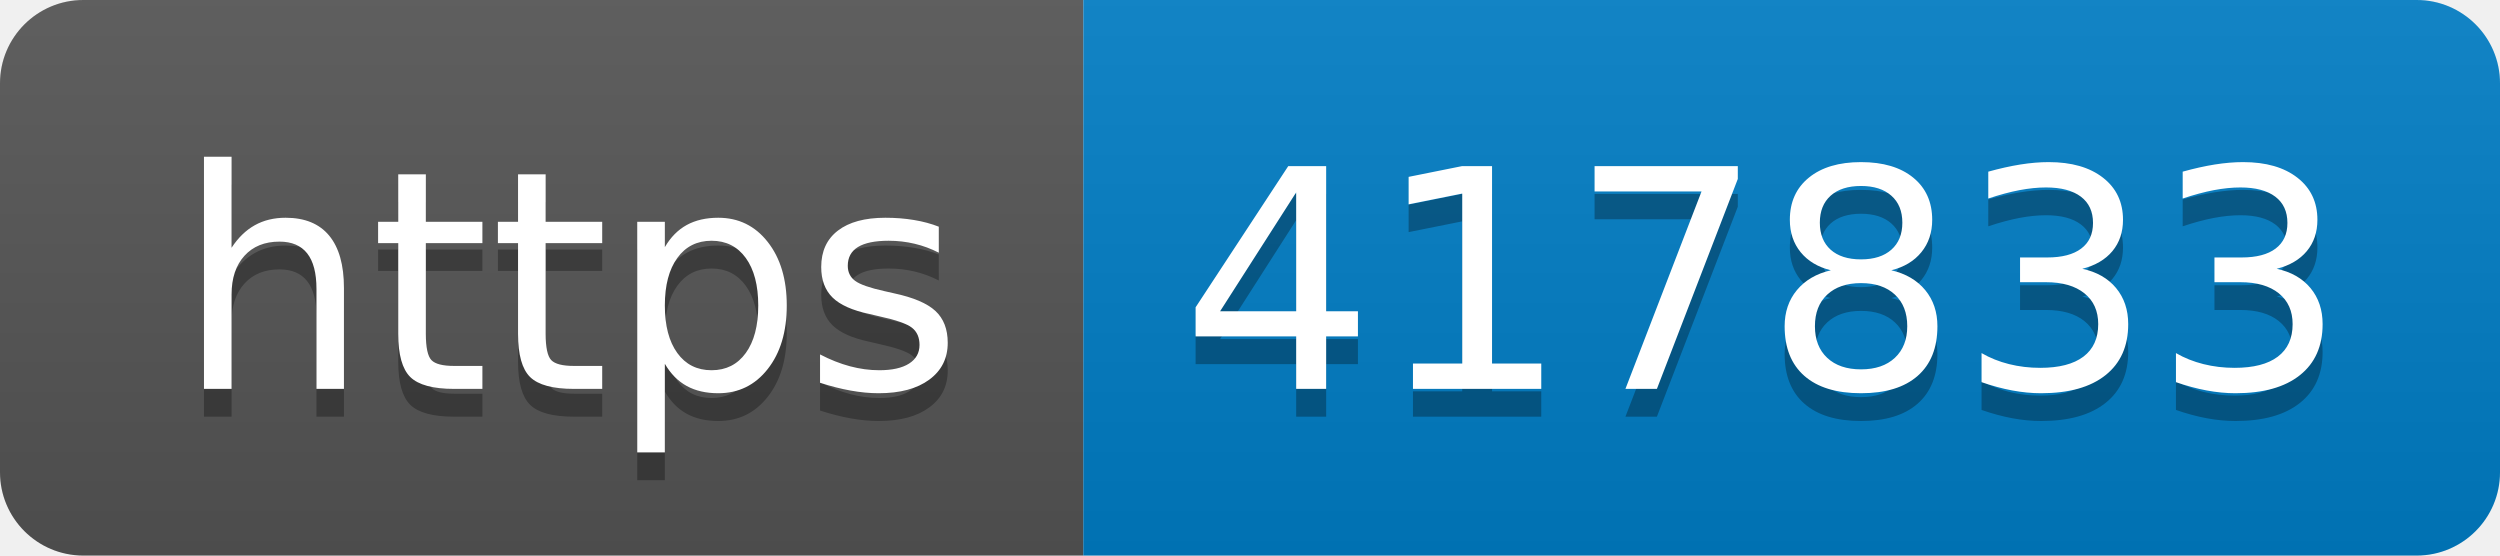
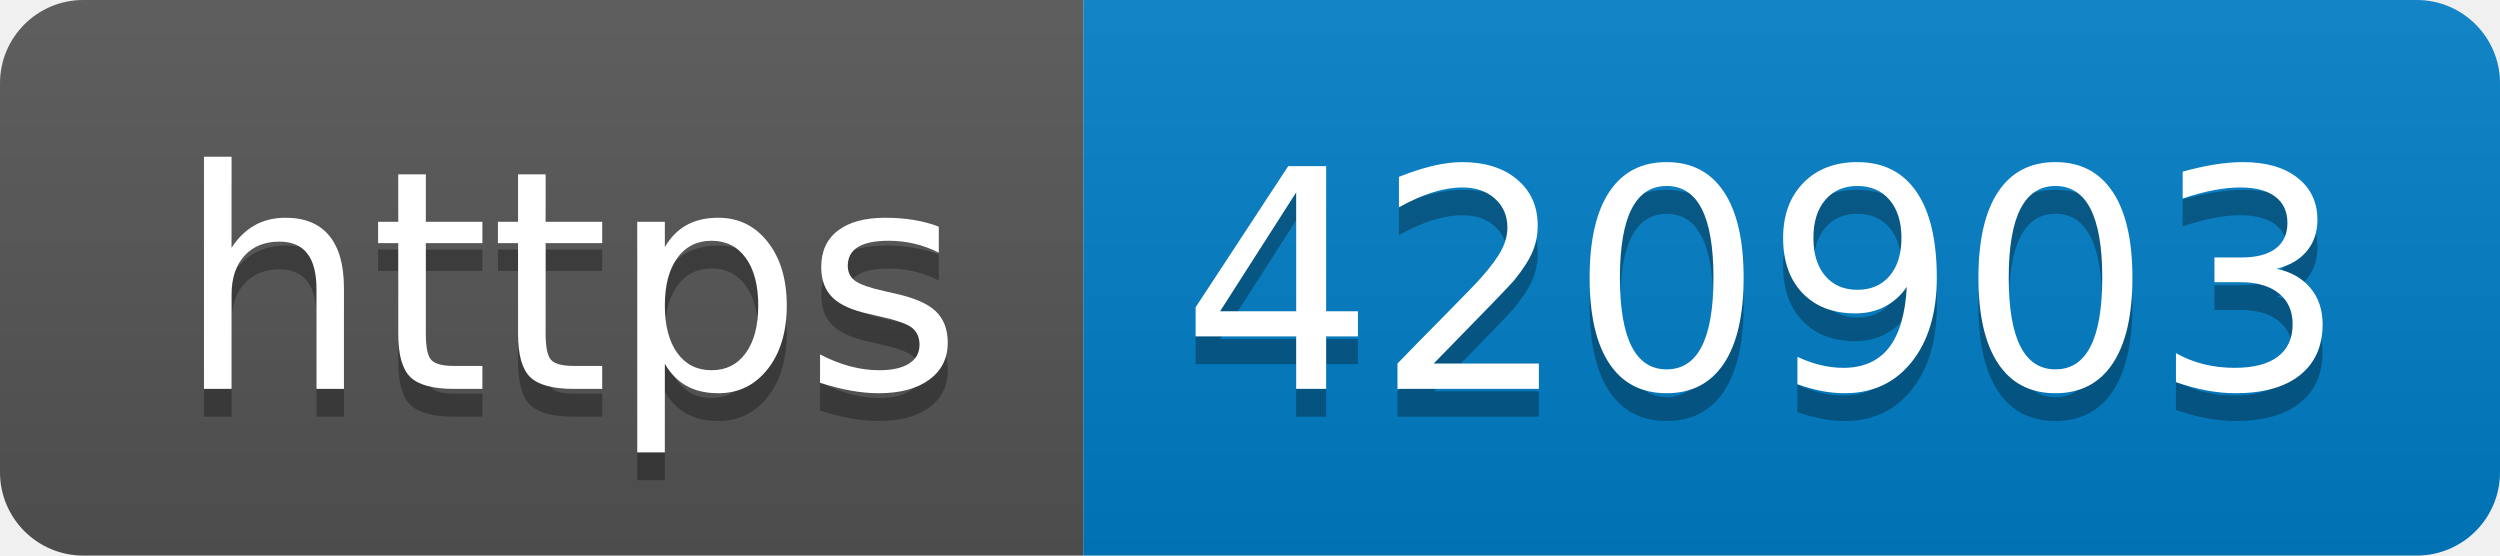
- <svg xmlns="http://www.w3.org/2000/svg" width="90" height="20" role="img" aria-label="https: 417833">
+ <svg xmlns="http://www.w3.org/2000/svg" width="90" height="20" role="img" aria-label="https: 420903">
  <linearGradient id="s" x2="0" y2="100%">
    <stop offset="0" stop-color="#bbb" stop-opacity=".1" />
    <stop offset="1" stop-opacity=".1" />
  </linearGradient>
  <clipPath id="r">
    <rect width="90" height="20" rx="3" fill="#fff" />
  </clipPath>
  <g clip-path="url(#r)">
    <rect width="39" height="20" fill="#555" />
    <rect x="39" width="51" height="20" fill="#007ec6" />
    <rect width="90" height="20" fill="url(#s)" />
  </g>
  <g fill="#fff" text-anchor="middle" font-family="Verdana,Geneva,DejaVu Sans,sans-serif" text-rendering="geometricPrecision" font-size="110">
    <text aria-hidden="true" x="205" y="150" fill="#010101" fill-opacity=".3" transform="scale(.1)" textLength="290">https</text>
    <text x="205" y="140" transform="scale(.1)" fill="#fff" textLength="290">https</text>
-     <text aria-hidden="true" x="635" y="150" fill="#010101" fill-opacity=".3" transform="scale(.1)" textLength="410">417833</text>
-     <text x="635" y="140" transform="scale(.1)" fill="#fff" textLength="410">417833</text>
+     <text aria-hidden="true" x="635" y="150" fill="#010101" fill-opacity=".3" transform="scale(.1)" textLength="410">420903</text>
+     <text x="635" y="140" transform="scale(.1)" fill="#fff" textLength="410">420903</text>
  </g>
</svg>
